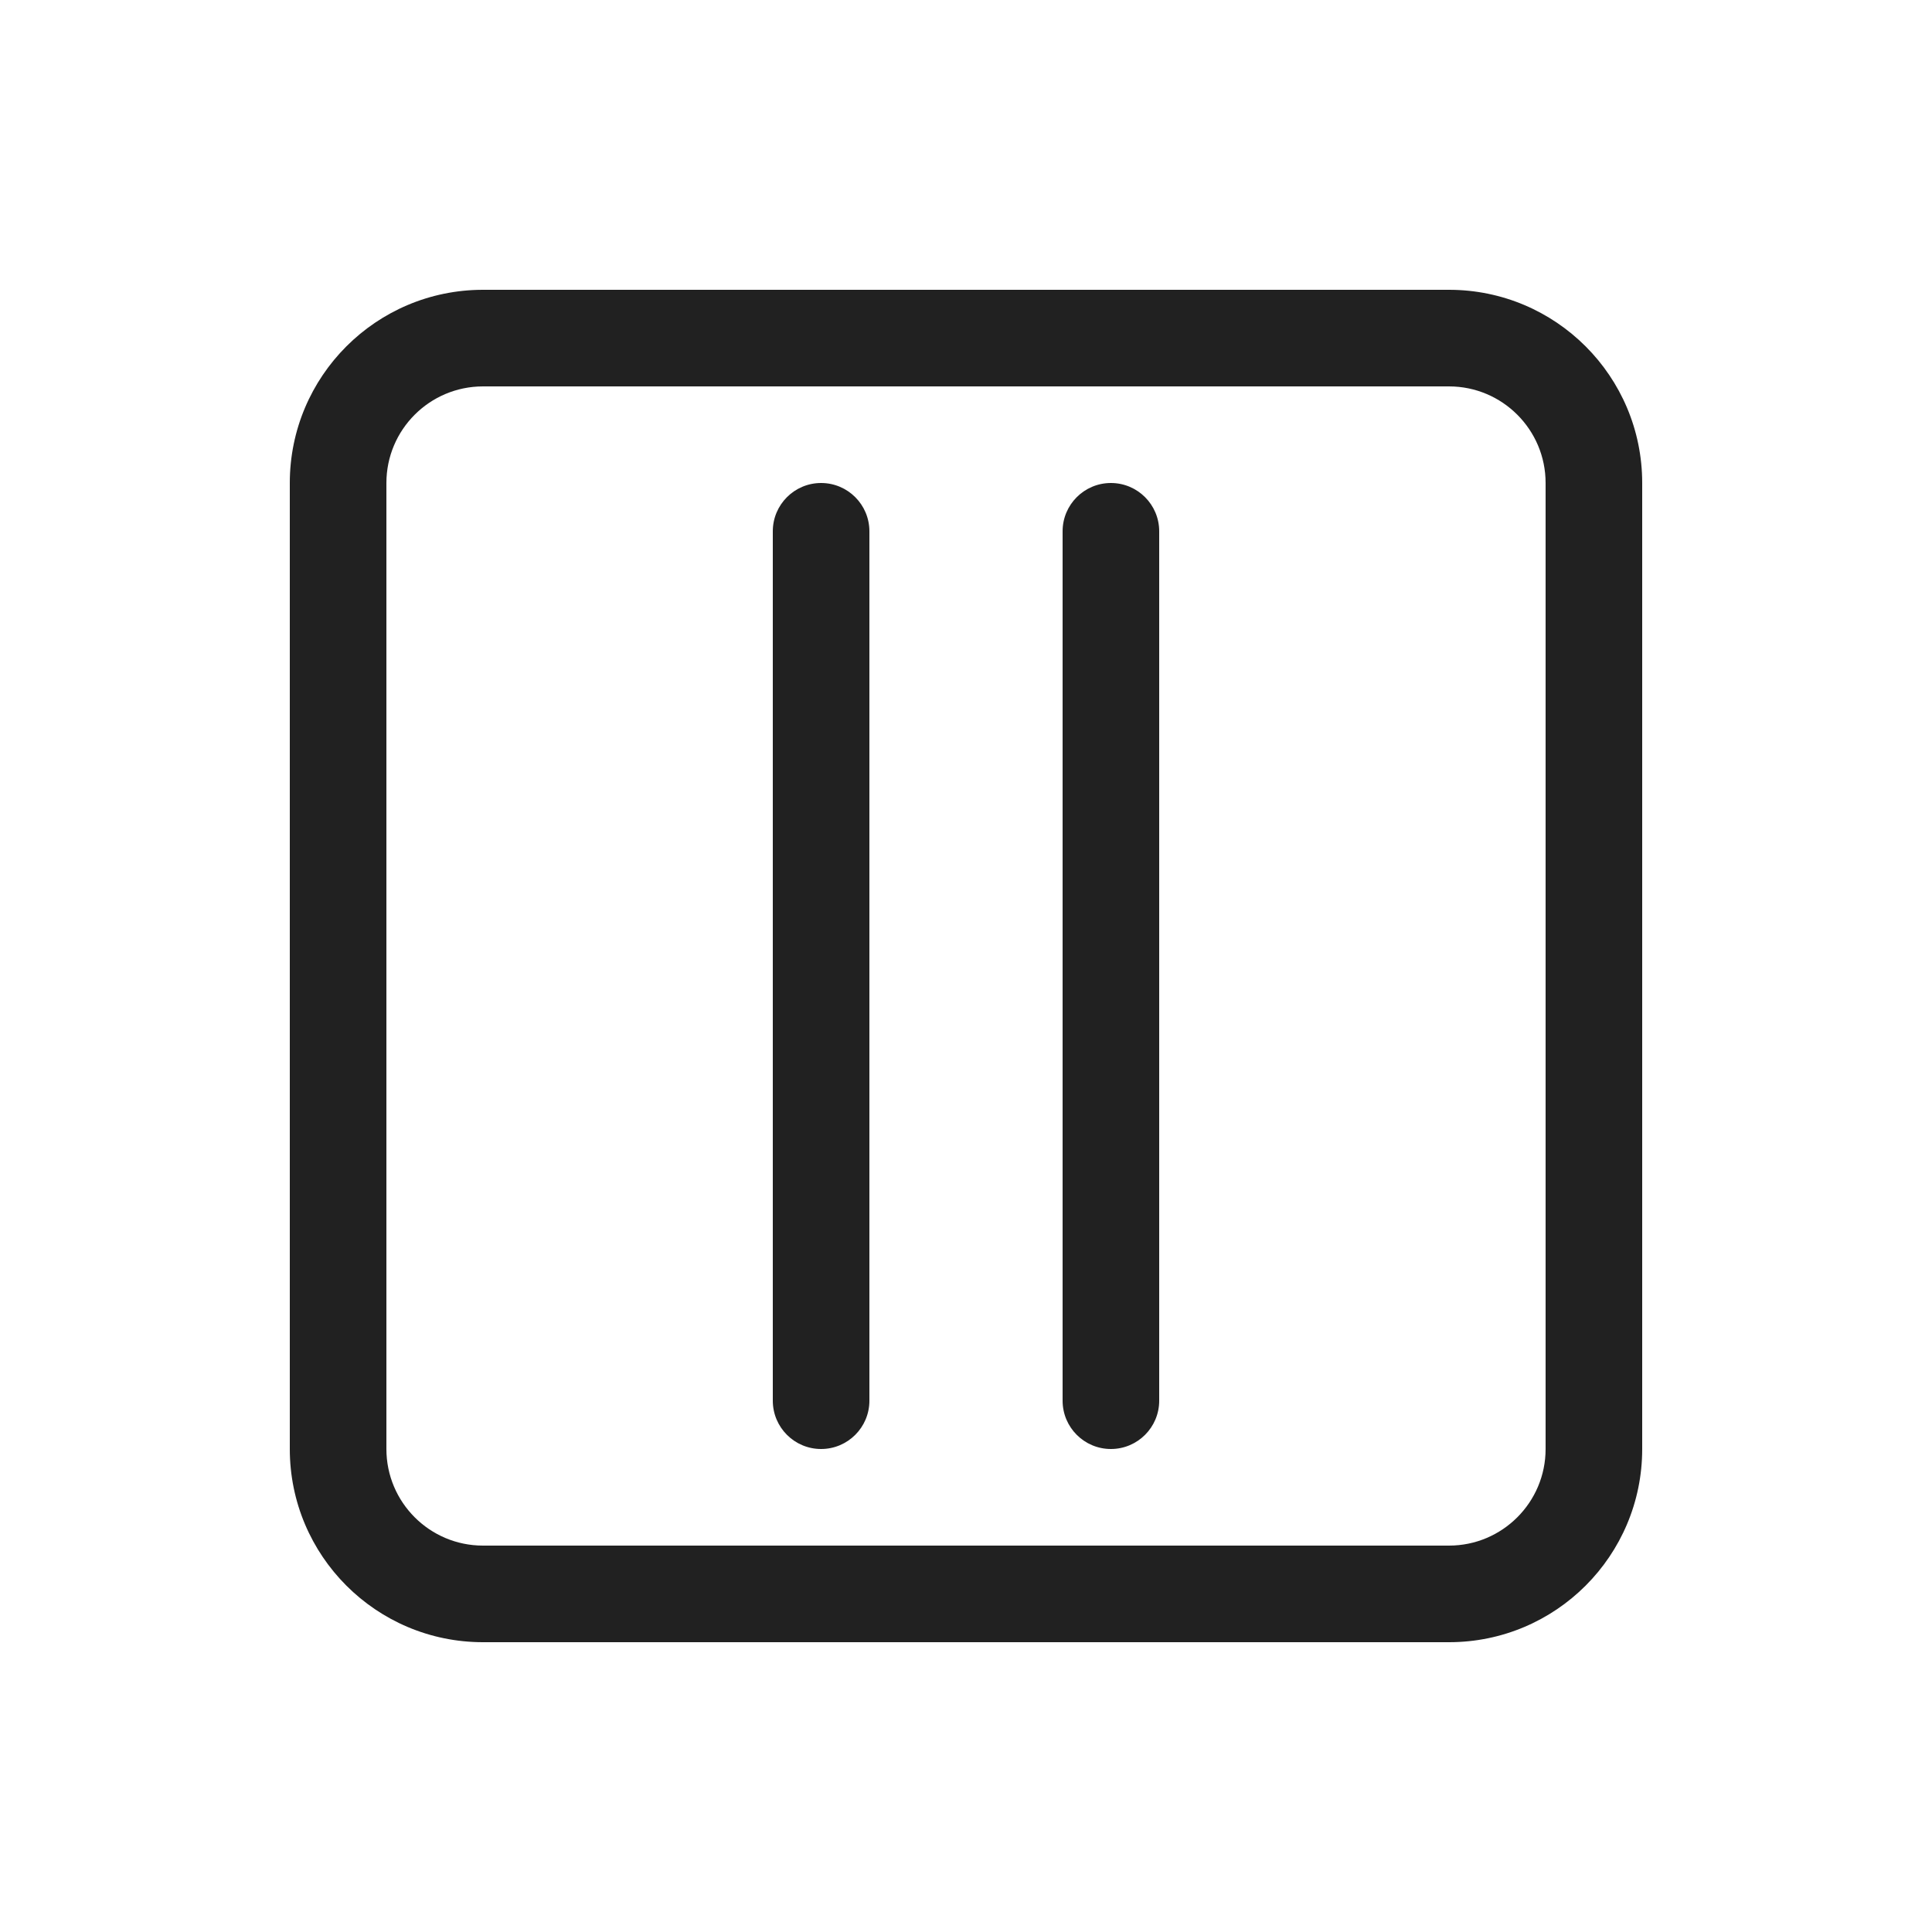
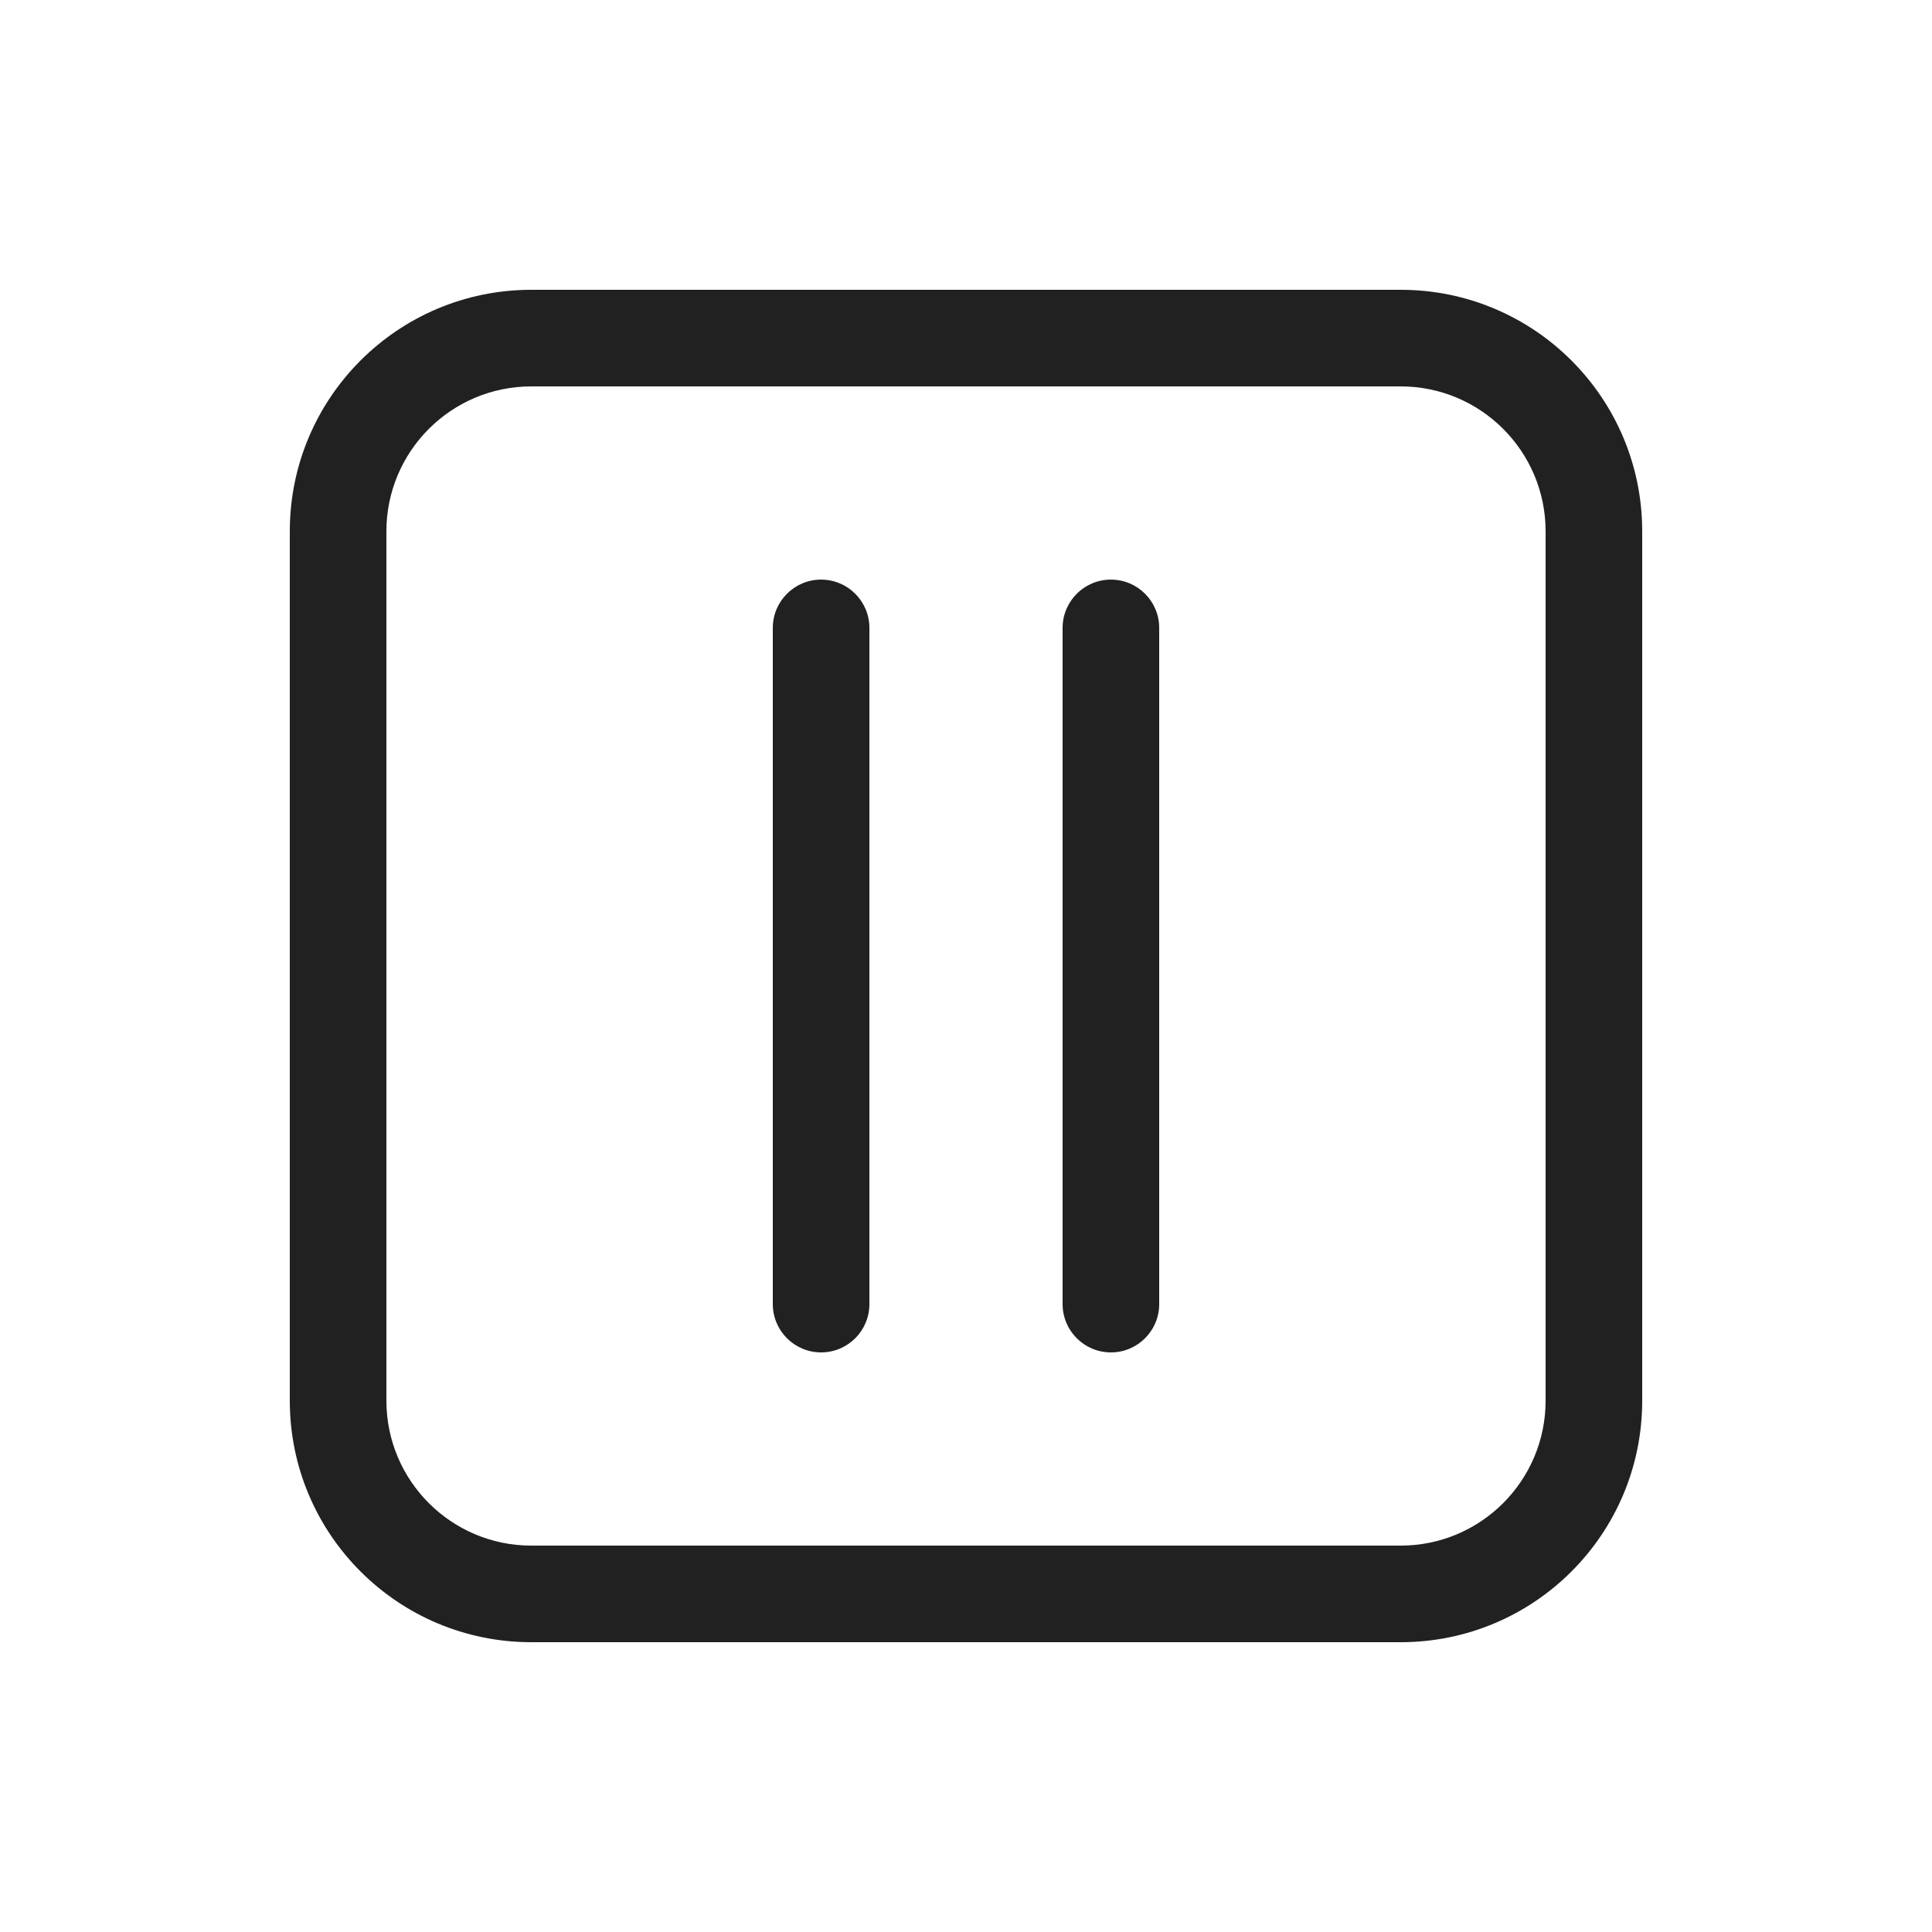
<svg xmlns="http://www.w3.org/2000/svg" width="20" height="20" viewBox="0 0 20 20" fill="none">
-   <path d="M11.5 5C11.776 5 12 5.224 12 5.5V14.5C12 14.776 11.776 15 11.5 15C11.224 15 11 14.776 11 14.5V5.5C11 5.224 11.224 5 11.5 5ZM9 5.5C9 5.224 8.776 5 8.5 5C8.224 5 8 5.224 8 5.5V14.5C8 14.776 8.224 15 8.5 15C8.776 15 9 14.776 9 14.5V5.5ZM3 5C3 3.895 3.895 3 5 3H15C16.105 3 17 3.895 17 5V15C17 16.105 16.105 17 15 17H5C3.895 17 3 16.105 3 15V5ZM5 4C4.448 4 4 4.448 4 5V15C4 15.552 4.448 16 5 16H15C15.552 16 16 15.552 16 15V5C16 4.448 15.552 4 15 4H5Z" fill="#212121" />
+   <path d="M11.5 6C11.776 6 12 6.224 12 6.5V13.5C12 13.776 11.776 14 11.5 14C11.224 14 11 13.776 11 13.5V6.5C11 6.224 11.224 6 11.5 6ZM9 6.5C9 6.224 8.776 6 8.5 6C8.224 6 8 6.224 8 6.5V13.5C8 13.776 8.224 14 8.5 14C8.776 14 9 13.776 9 13.5V6.5ZM17 14.5C17 15.881 15.881 17 14.5 17H5.5C4.119 17 3 15.881 3 14.5V5.5C3 4.119 4.119 3 5.5 3H14.5C15.881 3 17 4.119 17 5.5V14.5ZM16 14.5V5.5C16 4.672 15.328 4 14.5 4H5.5C4.672 4 4 4.672 4 5.5V14.5C4 15.328 4.672 16 5.5 16H14.5C15.328 16 16 15.328 16 14.5Z" fill="#212121" />
</svg>
